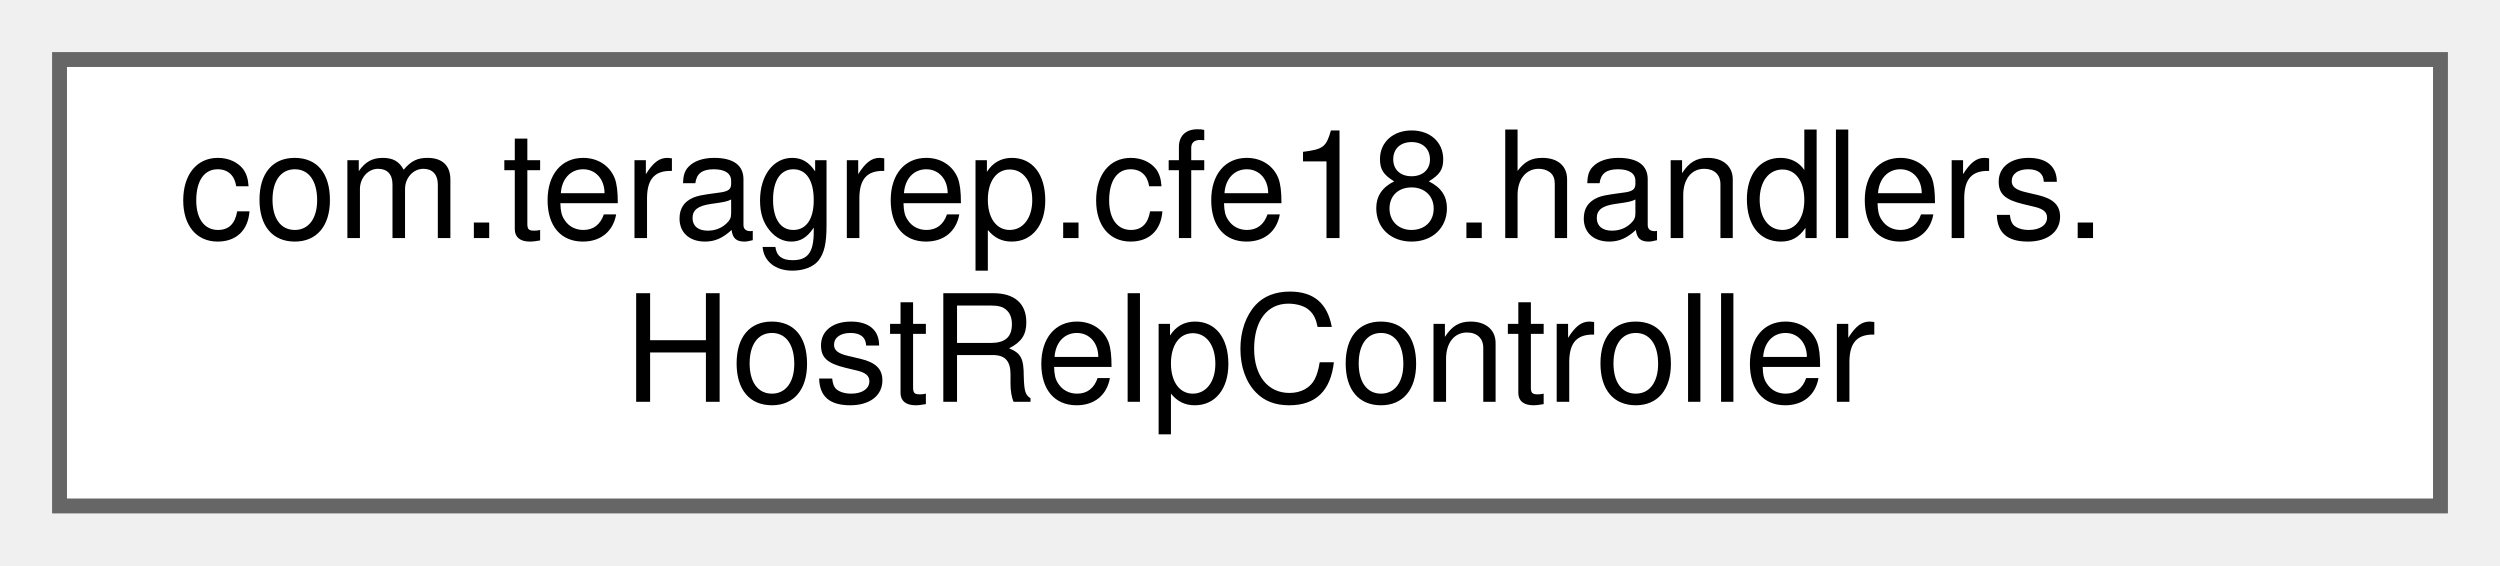
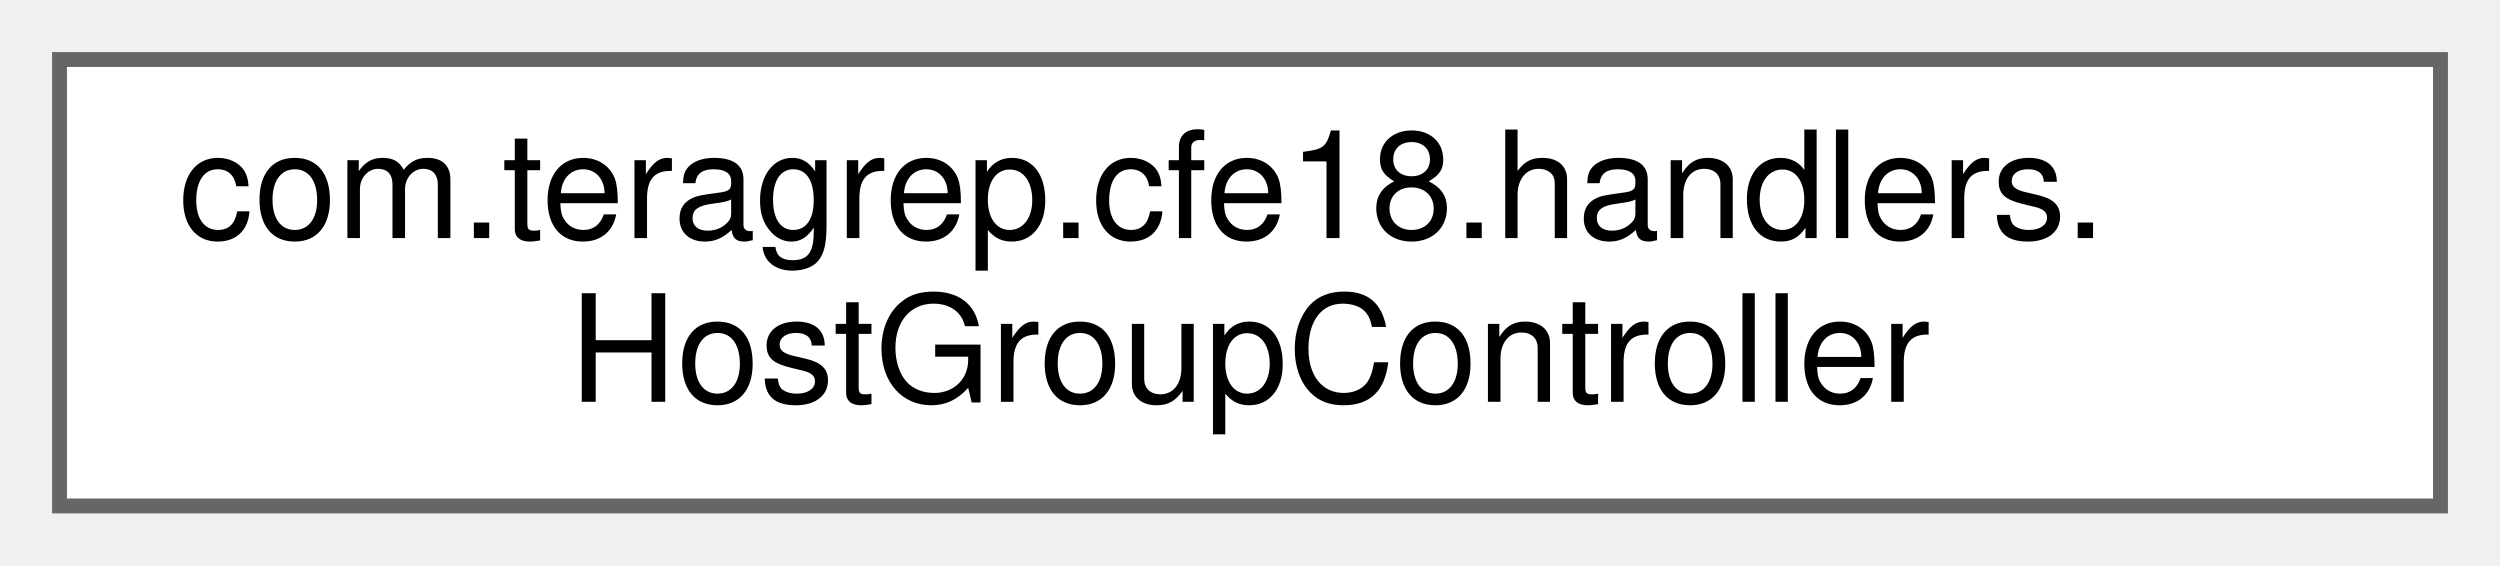
<svg xmlns="http://www.w3.org/2000/svg" xmlns:xlink="http://www.w3.org/1999/xlink" width="168pt" height="38pt" viewBox="0.00 0.00 168.00 38.00">
  <g id="graph0" class="graph" transform="scale(1 1) rotate(0) translate(4 34)">
    <g id="Node000000" class="node">
      <g id="a_Node000000">
-         <a xlink:href="classcom_1_1teragrep_1_1cfe18_1_1handlers_1_1HostRelpController.html" target="_top" xlink:title=" ">
+         <a xlink:href="classcom_1_1teragrep_1_1cfe18_1_1handlers_1_1HostGroupController.html" target="_top" xlink:title=" ">
          <polygon fill="white" stroke="#666666" points="160,-30 0,-30 0,0 160,0 160,-30" />
          <text text-anchor="start" x="8" y="-18" font-family="Helvetica,sans-Serif" font-size="10.00">com.teragrep.cfe18.handlers.</text>
-           <text text-anchor="middle" x="80" y="-7" font-family="Helvetica,sans-Serif" font-size="10.00">HostRelpController</text>
+           <text text-anchor="middle" x="80" y="-7" font-family="Helvetica,sans-Serif" font-size="10.00">HostGroupController</text>
        </a>
      </g>
    </g>
  </g>
</svg>
